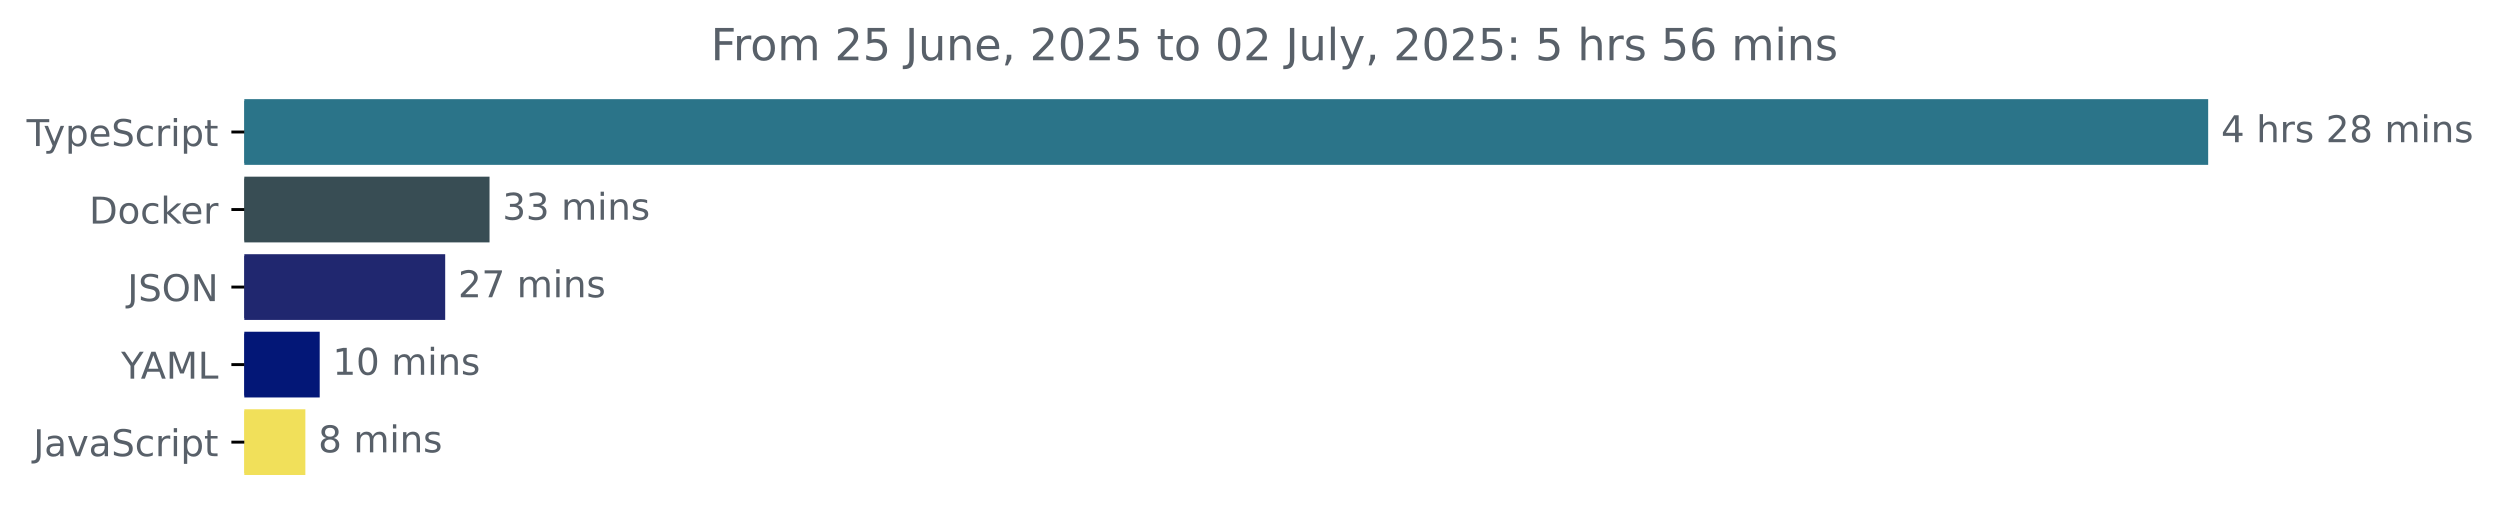
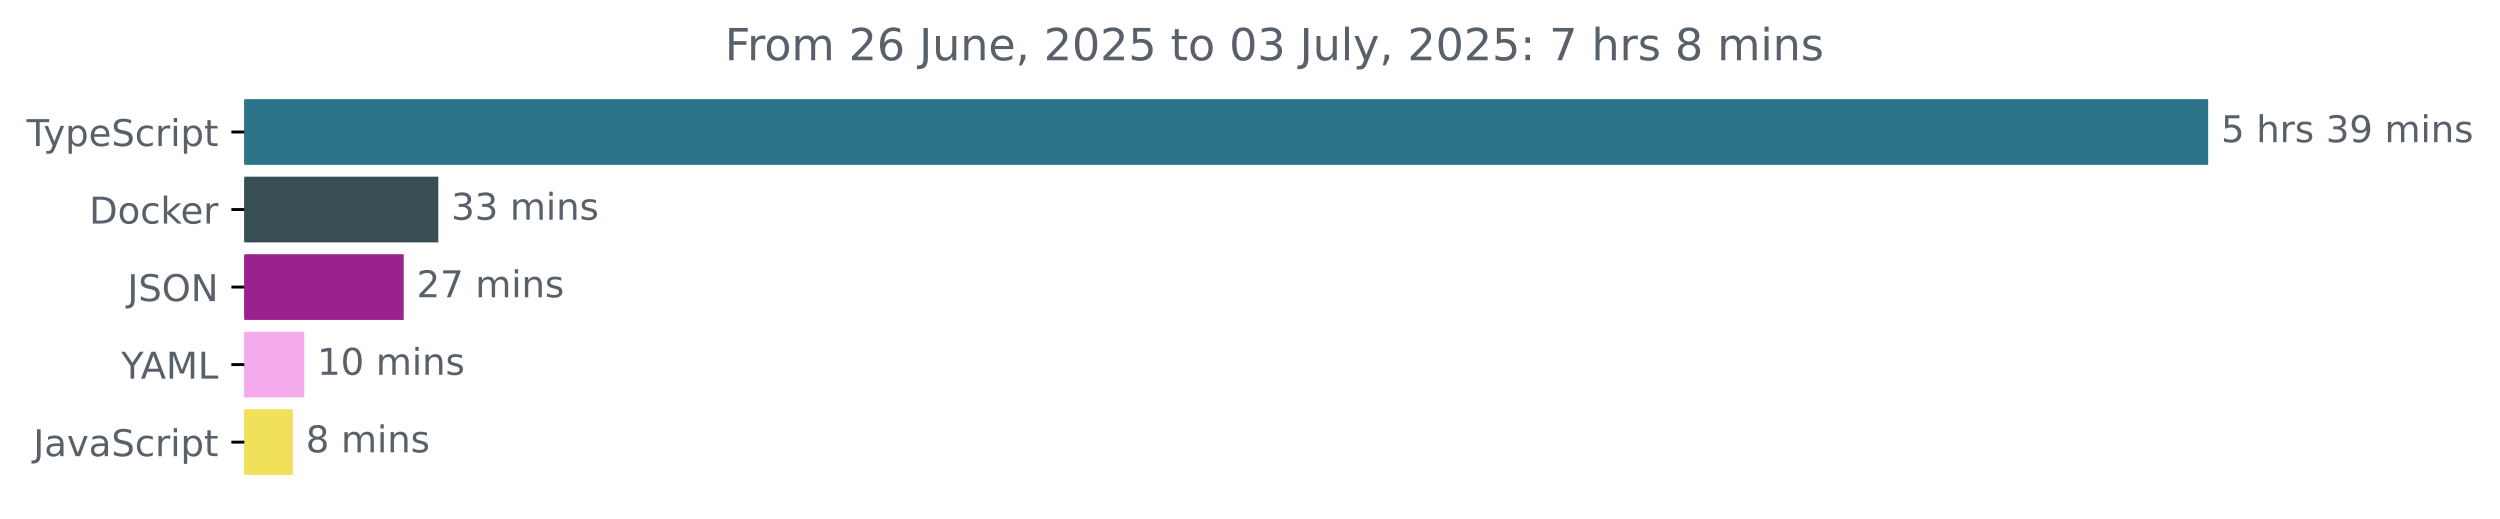
<svg xmlns="http://www.w3.org/2000/svg" xmlns:xlink="http://www.w3.org/1999/xlink" width="677.144pt" height="140.398pt" viewBox="0 0 677.144 140.398" version="1.1">
  <defs>
    <style type="text/css">*{stroke-linejoin: round; stroke-linecap: butt}</style>
  </defs>
  <g id="figure_1">
    <g id="patch_1">
      <path d="M -0 140.398  L 677.144 140.398  L 677.144 0  L -0 0  L -0 140.398  z " style="fill: none" />
    </g>
    <g id="axes_1">
      <g id="patch_2">
-         <path d="M 66.17 27.358  L 597.599 27.358  L 597.599 44.158  L 66.17 44.158  z " clip-path="url(#p3056b4649b)" style="fill: #2b7489; stroke: #2b7489; stroke-linejoin: miter" />
+         <path d="M 66.17 27.358  L 597.599 27.358  L 597.599 44.158  L 66.17 44.158  z " clip-path="url(#p91ff9c6efb)" style="fill: #2b7489; stroke: #2b7489; stroke-linejoin: miter" />
      </g>
      <g id="patch_3">
-         <path d="M 66.17 48.358  L 132.095 48.358  L 132.095 65.158  L 66.17 65.158  z " clip-path="url(#p3056b4649b)" style="fill: #384d54; stroke: #384d54; stroke-linejoin: miter" />
+         <path d="M 66.17 48.358  L 118.221 48.358  L 118.221 65.158  L 66.17 65.158  z " clip-path="url(#p91ff9c6efb)" style="fill: #384d54; stroke: #384d54; stroke-linejoin: miter" />
      </g>
      <g id="patch_4">
-         <path d="M 66.17 69.358  L 120.083 69.358  L 120.083 86.158  L 66.17 86.158  z " clip-path="url(#p3056b4649b)" style="fill: #20276f; stroke: #20276f; stroke-linejoin: miter" />
+         <path d="M 66.17 69.358  L 108.843 69.358  L 108.843 86.158  L 66.17 86.158  z " clip-path="url(#p91ff9c6efb)" style="fill: #9b228e; stroke: #9b228e; stroke-linejoin: miter" />
      </g>
      <g id="patch_5">
-         <path d="M 66.17 90.358  L 86.096 90.358  L 86.096 107.158  L 66.17 107.158  z " clip-path="url(#p3056b4649b)" style="fill: #031777; stroke: #031777; stroke-linejoin: miter" />
+         <path d="M 66.17 90.358  L 81.913 90.358  L 81.913 107.158  L 66.17 107.158  z " clip-path="url(#p91ff9c6efb)" style="fill: #f4abeb; stroke: #f4abeb; stroke-linejoin: miter" />
      </g>
      <g id="patch_6">
-         <path d="M 66.17 111.358  L 82.21 111.358  L 82.21 128.158  L 66.17 128.158  z " clip-path="url(#p3056b4649b)" style="fill: #f1e05a; stroke: #f1e05a; stroke-linejoin: miter" />
+         <path d="M 66.17 111.358  L 78.831 111.358  L 78.831 128.158  L 66.17 128.158  z " clip-path="url(#p91ff9c6efb)" style="fill: #f1e05a; stroke: #f1e05a; stroke-linejoin: miter" />
      </g>
      <g id="matplotlib.axis_1" />
      <g id="matplotlib.axis_2">
        <g id="ytick_1">
          <g id="line2d_1">
            <defs>
-               <path id="m990b2d81b4" d="M 0 0  L -3.5 0  " style="stroke: #000000; stroke-width: 0.8" />
+               <path id="ma4d1d88d37" d="M 0 0  L -3.5 0  " style="stroke: #000000; stroke-width: 0.8" />
            </defs>
            <g>
-               <use xlink:href="#m990b2d81b4" x="66.17" y="35.758" style="stroke: #000000; stroke-width: 0.8" />
+               <use xlink:href="#ma4d1d88d37" x="66.17" y="35.758" style="stroke: #000000; stroke-width: 0.8" />
            </g>
          </g>
          <g id="text_1">
            <g style="fill: #586069" transform="translate(7.2 39.55734) scale(0.1 -0.1)">
              <defs>
                <path id="DejaVuSans-54" d="M -19 4666  L 3928 4666  L 3928 4134  L 2272 4134  L 2272 0  L 1638 0  L 1638 4134  L -19 4134  L -19 4666  z " transform="scale(0.015625)" />
                <path id="DejaVuSans-79" d="M 2059 -325  Q 1816 -950 1584 -1140  Q 1353 -1331 966 -1331  L 506 -1331  L 506 -850  L 844 -850  Q 1081 -850 1212 -737  Q 1344 -625 1503 -206  L 1606 56  L 191 3500  L 800 3500  L 1894 763  L 2988 3500  L 3597 3500  L 2059 -325  z " transform="scale(0.015625)" />
                <path id="DejaVuSans-70" d="M 1159 525  L 1159 -1331  L 581 -1331  L 581 3500  L 1159 3500  L 1159 2969  Q 1341 3281 1617 3432  Q 1894 3584 2278 3584  Q 2916 3584 3314 3078  Q 3713 2572 3713 1747  Q 3713 922 3314 415  Q 2916 -91 2278 -91  Q 1894 -91 1617 61  Q 1341 213 1159 525  z M 3116 1747  Q 3116 2381 2855 2742  Q 2594 3103 2138 3103  Q 1681 3103 1420 2742  Q 1159 2381 1159 1747  Q 1159 1113 1420 752  Q 1681 391 2138 391  Q 2594 391 2855 752  Q 3116 1113 3116 1747  z " transform="scale(0.015625)" />
                <path id="DejaVuSans-65" d="M 3597 1894  L 3597 1613  L 953 1613  Q 991 1019 1311 708  Q 1631 397 2203 397  Q 2534 397 2845 478  Q 3156 559 3463 722  L 3463 178  Q 3153 47 2828 -22  Q 2503 -91 2169 -91  Q 1331 -91 842 396  Q 353 884 353 1716  Q 353 2575 817 3079  Q 1281 3584 2069 3584  Q 2775 3584 3186 3129  Q 3597 2675 3597 1894  z M 3022 2063  Q 3016 2534 2758 2815  Q 2500 3097 2075 3097  Q 1594 3097 1305 2825  Q 1016 2553 972 2059  L 3022 2063  z " transform="scale(0.015625)" />
                <path id="DejaVuSans-53" d="M 3425 4513  L 3425 3897  Q 3066 4069 2747 4153  Q 2428 4238 2131 4238  Q 1616 4238 1336 4038  Q 1056 3838 1056 3469  Q 1056 3159 1242 3001  Q 1428 2844 1947 2747  L 2328 2669  Q 3034 2534 3370 2195  Q 3706 1856 3706 1288  Q 3706 609 3251 259  Q 2797 -91 1919 -91  Q 1588 -91 1214 -16  Q 841 59 441 206  L 441 856  Q 825 641 1194 531  Q 1563 422 1919 422  Q 2459 422 2753 634  Q 3047 847 3047 1241  Q 3047 1584 2836 1778  Q 2625 1972 2144 2069  L 1759 2144  Q 1053 2284 737 2584  Q 422 2884 422 3419  Q 422 4038 858 4394  Q 1294 4750 2059 4750  Q 2388 4750 2728 4690  Q 3069 4631 3425 4513  z " transform="scale(0.015625)" />
                <path id="DejaVuSans-63" d="M 3122 3366  L 3122 2828  Q 2878 2963 2633 3030  Q 2388 3097 2138 3097  Q 1578 3097 1268 2742  Q 959 2388 959 1747  Q 959 1106 1268 751  Q 1578 397 2138 397  Q 2388 397 2633 464  Q 2878 531 3122 666  L 3122 134  Q 2881 22 2623 -34  Q 2366 -91 2075 -91  Q 1284 -91 818 406  Q 353 903 353 1747  Q 353 2603 823 3093  Q 1294 3584 2113 3584  Q 2378 3584 2631 3529  Q 2884 3475 3122 3366  z " transform="scale(0.015625)" />
                <path id="DejaVuSans-72" d="M 2631 2963  Q 2534 3019 2420 3045  Q 2306 3072 2169 3072  Q 1681 3072 1420 2755  Q 1159 2438 1159 1844  L 1159 0  L 581 0  L 581 3500  L 1159 3500  L 1159 2956  Q 1341 3275 1631 3429  Q 1922 3584 2338 3584  Q 2397 3584 2469 3576  Q 2541 3569 2628 3553  L 2631 2963  z " transform="scale(0.015625)" />
                <path id="DejaVuSans-69" d="M 603 3500  L 1178 3500  L 1178 0  L 603 0  L 603 3500  z M 603 4863  L 1178 4863  L 1178 4134  L 603 4134  L 603 4863  z " transform="scale(0.015625)" />
                <path id="DejaVuSans-74" d="M 1172 4494  L 1172 3500  L 2356 3500  L 2356 3053  L 1172 3053  L 1172 1153  Q 1172 725 1289 603  Q 1406 481 1766 481  L 2356 481  L 2356 0  L 1766 0  Q 1100 0 847 248  Q 594 497 594 1153  L 594 3053  L 172 3053  L 172 3500  L 594 3500  L 594 4494  L 1172 4494  z " transform="scale(0.015625)" />
              </defs>
              <use xlink:href="#DejaVuSans-54" />
              <use xlink:href="#DejaVuSans-79" x="45.459" />
              <use xlink:href="#DejaVuSans-70" x="104.639" />
              <use xlink:href="#DejaVuSans-65" x="168.115" />
              <use xlink:href="#DejaVuSans-53" x="229.639" />
              <use xlink:href="#DejaVuSans-63" x="293.115" />
              <use xlink:href="#DejaVuSans-72" x="348.096" />
              <use xlink:href="#DejaVuSans-69" x="389.209" />
              <use xlink:href="#DejaVuSans-70" x="416.992" />
              <use xlink:href="#DejaVuSans-74" x="480.469" />
            </g>
          </g>
        </g>
        <g id="ytick_2">
          <g id="line2d_2">
            <g>
-               <use xlink:href="#m990b2d81b4" x="66.17" y="56.758" style="stroke: #000000; stroke-width: 0.8" />
+               <use xlink:href="#ma4d1d88d37" x="66.17" y="56.758" style="stroke: #000000; stroke-width: 0.8" />
            </g>
          </g>
          <g id="text_2">
            <g style="fill: #586069" transform="translate(24.16094 60.55734) scale(0.1 -0.1)">
              <defs>
                <path id="DejaVuSans-44" d="M 1259 4147  L 1259 519  L 2022 519  Q 2988 519 3436 956  Q 3884 1394 3884 2338  Q 3884 3275 3436 3711  Q 2988 4147 2022 4147  L 1259 4147  z M 628 4666  L 1925 4666  Q 3281 4666 3915 4102  Q 4550 3538 4550 2338  Q 4550 1131 3912 565  Q 3275 0 1925 0  L 628 0  L 628 4666  z " transform="scale(0.015625)" />
                <path id="DejaVuSans-6f" d="M 1959 3097  Q 1497 3097 1228 2736  Q 959 2375 959 1747  Q 959 1119 1226 758  Q 1494 397 1959 397  Q 2419 397 2687 759  Q 2956 1122 2956 1747  Q 2956 2369 2687 2733  Q 2419 3097 1959 3097  z M 1959 3584  Q 2709 3584 3137 3096  Q 3566 2609 3566 1747  Q 3566 888 3137 398  Q 2709 -91 1959 -91  Q 1206 -91 779 398  Q 353 888 353 1747  Q 353 2609 779 3096  Q 1206 3584 1959 3584  z " transform="scale(0.015625)" />
                <path id="DejaVuSans-6b" d="M 581 4863  L 1159 4863  L 1159 1991  L 2875 3500  L 3609 3500  L 1753 1863  L 3688 0  L 2938 0  L 1159 1709  L 1159 0  L 581 0  L 581 4863  z " transform="scale(0.015625)" />
              </defs>
              <use xlink:href="#DejaVuSans-44" />
              <use xlink:href="#DejaVuSans-6f" x="77.002" />
              <use xlink:href="#DejaVuSans-63" x="138.184" />
              <use xlink:href="#DejaVuSans-6b" x="193.164" />
              <use xlink:href="#DejaVuSans-65" x="247.449" />
              <use xlink:href="#DejaVuSans-72" x="308.973" />
            </g>
          </g>
        </g>
        <g id="ytick_3">
          <g id="line2d_3">
            <g>
-               <use xlink:href="#m990b2d81b4" x="66.17" y="77.758" style="stroke: #000000; stroke-width: 0.8" />
+               <use xlink:href="#ma4d1d88d37" x="66.17" y="77.758" style="stroke: #000000; stroke-width: 0.8" />
            </g>
          </g>
          <g id="text_3">
            <g style="fill: #586069" transform="translate(34.51875 81.55734) scale(0.1 -0.1)">
              <defs>
                <path id="DejaVuSans-4a" d="M 628 4666  L 1259 4666  L 1259 325  Q 1259 -519 939 -900  Q 619 -1281 -91 -1281  L -331 -1281  L -331 -750  L -134 -750  Q 284 -750 456 -515  Q 628 -281 628 325  L 628 4666  z " transform="scale(0.015625)" />
                <path id="DejaVuSans-4f" d="M 2522 4238  Q 1834 4238 1429 3725  Q 1025 3213 1025 2328  Q 1025 1447 1429 934  Q 1834 422 2522 422  Q 3209 422 3611 934  Q 4013 1447 4013 2328  Q 4013 3213 3611 3725  Q 3209 4238 2522 4238  z M 2522 4750  Q 3503 4750 4090 4092  Q 4678 3434 4678 2328  Q 4678 1225 4090 567  Q 3503 -91 2522 -91  Q 1538 -91 948 565  Q 359 1222 359 2328  Q 359 3434 948 4092  Q 1538 4750 2522 4750  z " transform="scale(0.015625)" />
                <path id="DejaVuSans-4e" d="M 628 4666  L 1478 4666  L 3547 763  L 3547 4666  L 4159 4666  L 4159 0  L 3309 0  L 1241 3903  L 1241 0  L 628 0  L 628 4666  z " transform="scale(0.015625)" />
              </defs>
              <use xlink:href="#DejaVuSans-4a" />
              <use xlink:href="#DejaVuSans-53" x="29.492" />
              <use xlink:href="#DejaVuSans-4f" x="92.969" />
              <use xlink:href="#DejaVuSans-4e" x="171.68" />
            </g>
          </g>
        </g>
        <g id="ytick_4">
          <g id="line2d_4">
            <g>
-               <use xlink:href="#m990b2d81b4" x="66.17" y="98.758" style="stroke: #000000; stroke-width: 0.8" />
+               <use xlink:href="#ma4d1d88d37" x="66.17" y="98.758" style="stroke: #000000; stroke-width: 0.8" />
            </g>
          </g>
          <g id="text_4">
            <g style="fill: #586069" transform="translate(32.79688 102.5573) scale(0.1 -0.1)">
              <defs>
                <path id="DejaVuSans-59" d="M -13 4666  L 666 4666  L 1959 2747  L 3244 4666  L 3922 4666  L 2272 2222  L 2272 0  L 1638 0  L 1638 2222  L -13 4666  z " transform="scale(0.015625)" />
                <path id="DejaVuSans-41" d="M 2188 4044  L 1331 1722  L 3047 1722  L 2188 4044  z M 1831 4666  L 2547 4666  L 4325 0  L 3669 0  L 3244 1197  L 1141 1197  L 716 0  L 50 0  L 1831 4666  z " transform="scale(0.015625)" />
                <path id="DejaVuSans-4d" d="M 628 4666  L 1569 4666  L 2759 1491  L 3956 4666  L 4897 4666  L 4897 0  L 4281 0  L 4281 4097  L 3078 897  L 2444 897  L 1241 4097  L 1241 0  L 628 0  L 628 4666  z " transform="scale(0.015625)" />
                <path id="DejaVuSans-4c" d="M 628 4666  L 1259 4666  L 1259 531  L 3531 531  L 3531 0  L 628 0  L 628 4666  z " transform="scale(0.015625)" />
              </defs>
              <use xlink:href="#DejaVuSans-59" />
              <use xlink:href="#DejaVuSans-41" x="53.334" />
              <use xlink:href="#DejaVuSans-4d" x="121.742" />
              <use xlink:href="#DejaVuSans-4c" x="208.021" />
            </g>
          </g>
        </g>
        <g id="ytick_5">
          <g id="line2d_5">
            <g>
-               <use xlink:href="#m990b2d81b4" x="66.17" y="119.758" style="stroke: #000000; stroke-width: 0.8" />
+               <use xlink:href="#ma4d1d88d37" x="66.17" y="119.758" style="stroke: #000000; stroke-width: 0.8" />
            </g>
          </g>
          <g id="text_5">
            <g style="fill: #586069" transform="translate(9.040625 123.5573) scale(0.1 -0.1)">
              <defs>
                <path id="DejaVuSans-61" d="M 2194 1759  Q 1497 1759 1228 1600  Q 959 1441 959 1056  Q 959 750 1161 570  Q 1363 391 1709 391  Q 2188 391 2477 730  Q 2766 1069 2766 1631  L 2766 1759  L 2194 1759  z M 3341 1997  L 3341 0  L 2766 0  L 2766 531  Q 2569 213 2275 61  Q 1981 -91 1556 -91  Q 1019 -91 701 211  Q 384 513 384 1019  Q 384 1609 779 1909  Q 1175 2209 1959 2209  L 2766 2209  L 2766 2266  Q 2766 2663 2505 2880  Q 2244 3097 1772 3097  Q 1472 3097 1187 3025  Q 903 2953 641 2809  L 641 3341  Q 956 3463 1253 3523  Q 1550 3584 1831 3584  Q 2591 3584 2966 3190  Q 3341 2797 3341 1997  z " transform="scale(0.015625)" />
                <path id="DejaVuSans-76" d="M 191 3500  L 800 3500  L 1894 563  L 2988 3500  L 3597 3500  L 2284 0  L 1503 0  L 191 3500  z " transform="scale(0.015625)" />
              </defs>
              <use xlink:href="#DejaVuSans-4a" />
              <use xlink:href="#DejaVuSans-61" x="29.492" />
              <use xlink:href="#DejaVuSans-76" x="90.771" />
              <use xlink:href="#DejaVuSans-61" x="149.951" />
              <use xlink:href="#DejaVuSans-53" x="211.23" />
              <use xlink:href="#DejaVuSans-63" x="274.707" />
              <use xlink:href="#DejaVuSans-72" x="329.688" />
              <use xlink:href="#DejaVuSans-69" x="370.801" />
              <use xlink:href="#DejaVuSans-70" x="398.584" />
              <use xlink:href="#DejaVuSans-74" x="462.061" />
            </g>
          </g>
        </g>
      </g>
      <g id="text_6">
        <g style="fill: #586069" transform="translate(601.5989 38.5175) scale(0.1 -0.1)">
          <defs>
-             <path id="DejaVuSans-34" d="M 2419 4116  L 825 1625  L 2419 1625  L 2419 4116  z M 2253 4666  L 3047 4666  L 3047 1625  L 3713 1625  L 3713 1100  L 3047 1100  L 3047 0  L 2419 0  L 2419 1100  L 313 1100  L 313 1709  L 2253 4666  z " transform="scale(0.015625)" />
+             <path id="DejaVuSans-35" d="M 691 4666  L 3169 4666  L 3169 4134  L 1269 4134  L 1269 2991  Q 1406 3038 1543 3061  Q 1681 3084 1819 3084  Q 2600 3084 3056 2656  Q 3513 2228 3513 1497  Q 3513 744 3044 326  Q 2575 -91 1722 -91  Q 1428 -91 1123 -41  Q 819 9 494 109  L 494 744  Q 775 591 1075 516  Q 1375 441 1709 441  Q 2250 441 2565 725  Q 2881 1009 2881 1497  Q 2881 1984 2565 2268  Q 2250 2553 1709 2553  Q 1456 2553 1204 2497  Q 953 2441 691 2322  L 691 4666  z " transform="scale(0.015625)" />
            <path id="DejaVuSans-20" transform="scale(0.015625)" />
            <path id="DejaVuSans-68" d="M 3513 2113  L 3513 0  L 2938 0  L 2938 2094  Q 2938 2591 2744 2837  Q 2550 3084 2163 3084  Q 1697 3084 1428 2787  Q 1159 2491 1159 1978  L 1159 0  L 581 0  L 581 4863  L 1159 4863  L 1159 2956  Q 1366 3272 1645 3428  Q 1925 3584 2291 3584  Q 2894 3584 3203 3211  Q 3513 2838 3513 2113  z " transform="scale(0.015625)" />
            <path id="DejaVuSans-73" d="M 2834 3397  L 2834 2853  Q 2591 2978 2328 3040  Q 2066 3103 1784 3103  Q 1356 3103 1142 2972  Q 928 2841 928 2578  Q 928 2378 1081 2264  Q 1234 2150 1697 2047  L 1894 2003  Q 2506 1872 2764 1633  Q 3022 1394 3022 966  Q 3022 478 2636 193  Q 2250 -91 1575 -91  Q 1294 -91 989 -36  Q 684 19 347 128  L 347 722  Q 666 556 975 473  Q 1284 391 1588 391  Q 1994 391 2212 530  Q 2431 669 2431 922  Q 2431 1156 2273 1281  Q 2116 1406 1581 1522  L 1381 1569  Q 847 1681 609 1914  Q 372 2147 372 2553  Q 372 3047 722 3315  Q 1072 3584 1716 3584  Q 2034 3584 2315 3537  Q 2597 3491 2834 3397  z " transform="scale(0.015625)" />
-             <path id="DejaVuSans-32" d="M 1228 531  L 3431 531  L 3431 0  L 469 0  L 469 531  Q 828 903 1448 1529  Q 2069 2156 2228 2338  Q 2531 2678 2651 2914  Q 2772 3150 2772 3378  Q 2772 3750 2511 3984  Q 2250 4219 1831 4219  Q 1534 4219 1204 4116  Q 875 4013 500 3803  L 500 4441  Q 881 4594 1212 4672  Q 1544 4750 1819 4750  Q 2544 4750 2975 4387  Q 3406 4025 3406 3419  Q 3406 3131 3298 2873  Q 3191 2616 2906 2266  Q 2828 2175 2409 1742  Q 1991 1309 1228 531  z " transform="scale(0.015625)" />
-             <path id="DejaVuSans-38" d="M 2034 2216  Q 1584 2216 1326 1975  Q 1069 1734 1069 1313  Q 1069 891 1326 650  Q 1584 409 2034 409  Q 2484 409 2743 651  Q 3003 894 3003 1313  Q 3003 1734 2745 1975  Q 2488 2216 2034 2216  z M 1403 2484  Q 997 2584 770 2862  Q 544 3141 544 3541  Q 544 4100 942 4425  Q 1341 4750 2034 4750  Q 2731 4750 3128 4425  Q 3525 4100 3525 3541  Q 3525 3141 3298 2862  Q 3072 2584 2669 2484  Q 3125 2378 3379 2068  Q 3634 1759 3634 1313  Q 3634 634 3220 271  Q 2806 -91 2034 -91  Q 1263 -91 848 271  Q 434 634 434 1313  Q 434 1759 690 2068  Q 947 2378 1403 2484  z M 1172 3481  Q 1172 3119 1398 2916  Q 1625 2713 2034 2713  Q 2441 2713 2670 2916  Q 2900 3119 2900 3481  Q 2900 3844 2670 4047  Q 2441 4250 2034 4250  Q 1625 4250 1398 4047  Q 1172 3844 1172 3481  z " transform="scale(0.015625)" />
+             <path id="DejaVuSans-33" d="M 2597 2516  Q 3050 2419 3304 2112  Q 3559 1806 3559 1356  Q 3559 666 3084 287  Q 2609 -91 1734 -91  Q 1441 -91 1130 -33  Q 819 25 488 141  L 488 750  Q 750 597 1062 519  Q 1375 441 1716 441  Q 2309 441 2620 675  Q 2931 909 2931 1356  Q 2931 1769 2642 2001  Q 2353 2234 1838 2234  L 1294 2234  L 1294 2753  L 1863 2753  Q 2328 2753 2575 2939  Q 2822 3125 2822 3475  Q 2822 3834 2567 4026  Q 2313 4219 1838 4219  Q 1578 4219 1281 4162  Q 984 4106 628 3988  L 628 4550  Q 988 4650 1302 4700  Q 1616 4750 1894 4750  Q 2613 4750 3031 4423  Q 3450 4097 3450 3541  Q 3450 3153 3228 2886  Q 3006 2619 2597 2516  z " transform="scale(0.015625)" />
+             <path id="DejaVuSans-39" d="M 703 97  L 703 672  Q 941 559 1184 500  Q 1428 441 1663 441  Q 2288 441 2617 861  Q 2947 1281 2994 2138  Q 2813 1869 2534 1725  Q 2256 1581 1919 1581  Q 1219 1581 811 2004  Q 403 2428 403 3163  Q 403 3881 828 4315  Q 1253 4750 1959 4750  Q 2769 4750 3195 4129  Q 3622 3509 3622 2328  Q 3622 1225 3098 567  Q 2575 -91 1691 -91  Q 1453 -91 1209 -44  Q 966 3 703 97  z M 1959 2075  Q 2384 2075 2632 2365  Q 2881 2656 2881 3163  Q 2881 3666 2632 3958  Q 2384 4250 1959 4250  Q 1534 4250 1286 3958  Q 1038 3666 1038 3163  Q 1038 2656 1286 2365  Q 1534 2075 1959 2075  z " transform="scale(0.015625)" />
            <path id="DejaVuSans-6d" d="M 3328 2828  Q 3544 3216 3844 3400  Q 4144 3584 4550 3584  Q 5097 3584 5394 3201  Q 5691 2819 5691 2113  L 5691 0  L 5113 0  L 5113 2094  Q 5113 2597 4934 2840  Q 4756 3084 4391 3084  Q 3944 3084 3684 2787  Q 3425 2491 3425 1978  L 3425 0  L 2847 0  L 2847 2094  Q 2847 2600 2669 2842  Q 2491 3084 2119 3084  Q 1678 3084 1418 2786  Q 1159 2488 1159 1978  L 1159 0  L 581 0  L 581 3500  L 1159 3500  L 1159 2956  Q 1356 3278 1631 3431  Q 1906 3584 2284 3584  Q 2666 3584 2933 3390  Q 3200 3197 3328 2828  z " transform="scale(0.015625)" />
            <path id="DejaVuSans-6e" d="M 3513 2113  L 3513 0  L 2938 0  L 2938 2094  Q 2938 2591 2744 2837  Q 2550 3084 2163 3084  Q 1697 3084 1428 2787  Q 1159 2491 1159 1978  L 1159 0  L 581 0  L 581 3500  L 1159 3500  L 1159 2956  Q 1366 3272 1645 3428  Q 1925 3584 2291 3584  Q 2894 3584 3203 3211  Q 3513 2838 3513 2113  z " transform="scale(0.015625)" />
          </defs>
-           <use xlink:href="#DejaVuSans-34" />
+           <use xlink:href="#DejaVuSans-35" />
          <use xlink:href="#DejaVuSans-20" x="63.623" />
          <use xlink:href="#DejaVuSans-68" x="95.41" />
          <use xlink:href="#DejaVuSans-72" x="158.789" />
          <use xlink:href="#DejaVuSans-73" x="199.902" />
          <use xlink:href="#DejaVuSans-20" x="252.002" />
-           <use xlink:href="#DejaVuSans-32" x="283.789" />
-           <use xlink:href="#DejaVuSans-38" x="347.412" />
+           <use xlink:href="#DejaVuSans-33" x="283.789" />
+           <use xlink:href="#DejaVuSans-39" x="347.412" />
          <use xlink:href="#DejaVuSans-20" x="411.035" />
          <use xlink:href="#DejaVuSans-6d" x="442.822" />
          <use xlink:href="#DejaVuSans-69" x="540.234" />
          <use xlink:href="#DejaVuSans-6e" x="568.018" />
          <use xlink:href="#DejaVuSans-73" x="631.396" />
        </g>
      </g>
      <g id="text_7">
-         <g style="fill: #586069" transform="translate(136.0954 59.5175) scale(0.1 -0.1)">
-           <defs>
-             <path id="DejaVuSans-33" d="M 2597 2516  Q 3050 2419 3304 2112  Q 3559 1806 3559 1356  Q 3559 666 3084 287  Q 2609 -91 1734 -91  Q 1441 -91 1130 -33  Q 819 25 488 141  L 488 750  Q 750 597 1062 519  Q 1375 441 1716 441  Q 2309 441 2620 675  Q 2931 909 2931 1356  Q 2931 1769 2642 2001  Q 2353 2234 1838 2234  L 1294 2234  L 1294 2753  L 1863 2753  Q 2328 2753 2575 2939  Q 2822 3125 2822 3475  Q 2822 3834 2567 4026  Q 2313 4219 1838 4219  Q 1578 4219 1281 4162  Q 984 4106 628 3988  L 628 4550  Q 988 4650 1302 4700  Q 1616 4750 1894 4750  Q 2613 4750 3031 4423  Q 3450 4097 3450 3541  Q 3450 3153 3228 2886  Q 3006 2619 2597 2516  z " transform="scale(0.015625)" />
-           </defs>
+         <g style="fill: #586069" transform="translate(122.2212 59.5175) scale(0.1 -0.1)">
          <use xlink:href="#DejaVuSans-33" />
          <use xlink:href="#DejaVuSans-33" x="63.623" />
          <use xlink:href="#DejaVuSans-20" x="127.246" />
          <use xlink:href="#DejaVuSans-6d" x="159.033" />
          <use xlink:href="#DejaVuSans-69" x="256.445" />
          <use xlink:href="#DejaVuSans-6e" x="284.229" />
          <use xlink:href="#DejaVuSans-73" x="347.607" />
        </g>
      </g>
      <g id="text_8">
-         <g style="fill: #586069" transform="translate(124.0834 80.5175) scale(0.1 -0.1)">
-           <defs>
+         <g style="fill: #586069" transform="translate(112.8427 80.5175) scale(0.1 -0.1)">
+           <defs>
+             <path id="DejaVuSans-32" d="M 1228 531  L 3431 531  L 3431 0  L 469 0  L 469 531  Q 828 903 1448 1529  Q 2069 2156 2228 2338  Q 2531 2678 2651 2914  Q 2772 3150 2772 3378  Q 2772 3750 2511 3984  Q 2250 4219 1831 4219  Q 1534 4219 1204 4116  Q 875 4013 500 3803  L 500 4441  Q 881 4594 1212 4672  Q 1544 4750 1819 4750  Q 2544 4750 2975 4387  Q 3406 4025 3406 3419  Q 3406 3131 3298 2873  Q 3191 2616 2906 2266  Q 2828 2175 2409 1742  Q 1991 1309 1228 531  z " transform="scale(0.015625)" />
            <path id="DejaVuSans-37" d="M 525 4666  L 3525 4666  L 3525 4397  L 1831 0  L 1172 0  L 2766 4134  L 525 4134  L 525 4666  z " transform="scale(0.015625)" />
          </defs>
          <use xlink:href="#DejaVuSans-32" />
          <use xlink:href="#DejaVuSans-37" x="63.623" />
          <use xlink:href="#DejaVuSans-20" x="127.246" />
          <use xlink:href="#DejaVuSans-6d" x="159.033" />
          <use xlink:href="#DejaVuSans-69" x="256.445" />
          <use xlink:href="#DejaVuSans-6e" x="284.229" />
          <use xlink:href="#DejaVuSans-73" x="347.607" />
        </g>
      </g>
      <g id="text_9">
-         <g style="fill: #586069" transform="translate(90.09623 101.5175) scale(0.1 -0.1)">
+         <g style="fill: #586069" transform="translate(85.91287 101.5175) scale(0.1 -0.1)">
          <defs>
            <path id="DejaVuSans-31" d="M 794 531  L 1825 531  L 1825 4091  L 703 3866  L 703 4441  L 1819 4666  L 2450 4666  L 2450 531  L 3481 531  L 3481 0  L 794 0  L 794 531  z " transform="scale(0.015625)" />
            <path id="DejaVuSans-30" d="M 2034 4250  Q 1547 4250 1301 3770  Q 1056 3291 1056 2328  Q 1056 1369 1301 889  Q 1547 409 2034 409  Q 2525 409 2770 889  Q 3016 1369 3016 2328  Q 3016 3291 2770 3770  Q 2525 4250 2034 4250  z M 2034 4750  Q 2819 4750 3233 4129  Q 3647 3509 3647 2328  Q 3647 1150 3233 529  Q 2819 -91 2034 -91  Q 1250 -91 836 529  Q 422 1150 422 2328  Q 422 3509 836 4129  Q 1250 4750 2034 4750  z " transform="scale(0.015625)" />
          </defs>
          <use xlink:href="#DejaVuSans-31" />
          <use xlink:href="#DejaVuSans-30" x="63.623" />
          <use xlink:href="#DejaVuSans-20" x="127.246" />
          <use xlink:href="#DejaVuSans-6d" x="159.033" />
          <use xlink:href="#DejaVuSans-69" x="256.445" />
          <use xlink:href="#DejaVuSans-6e" x="284.229" />
          <use xlink:href="#DejaVuSans-73" x="347.607" />
        </g>
      </g>
      <g id="text_10">
-         <g style="fill: #586069" transform="translate(86.20997 122.5175) scale(0.1 -0.1)">
+         <g style="fill: #586069" transform="translate(82.83135 122.5175) scale(0.1 -0.1)">
+           <defs>
+             <path id="DejaVuSans-38" d="M 2034 2216  Q 1584 2216 1326 1975  Q 1069 1734 1069 1313  Q 1069 891 1326 650  Q 1584 409 2034 409  Q 2484 409 2743 651  Q 3003 894 3003 1313  Q 3003 1734 2745 1975  Q 2488 2216 2034 2216  z M 1403 2484  Q 997 2584 770 2862  Q 544 3141 544 3541  Q 544 4100 942 4425  Q 1341 4750 2034 4750  Q 2731 4750 3128 4425  Q 3525 4100 3525 3541  Q 3525 3141 3298 2862  Q 3072 2584 2669 2484  Q 3125 2378 3379 2068  Q 3634 1759 3634 1313  Q 3634 634 3220 271  Q 2806 -91 2034 -91  Q 1263 -91 848 271  Q 434 634 434 1313  Q 434 1759 690 2068  Q 947 2378 1403 2484  z M 1172 3481  Q 1172 3119 1398 2916  Q 1625 2713 2034 2713  Q 2441 2713 2670 2916  Q 2900 3119 2900 3481  Q 2900 3844 2670 4047  Q 2441 4250 2034 4250  Q 1625 4250 1398 4047  Q 1172 3844 1172 3481  z " transform="scale(0.015625)" />
+           </defs>
          <use xlink:href="#DejaVuSans-38" />
          <use xlink:href="#DejaVuSans-20" x="63.623" />
          <use xlink:href="#DejaVuSans-6d" x="95.41" />
          <use xlink:href="#DejaVuSans-69" x="192.822" />
          <use xlink:href="#DejaVuSans-6e" x="220.605" />
          <use xlink:href="#DejaVuSans-73" x="283.984" />
        </g>
      </g>
      <g id="text_11">
-         <g style="fill: #586069" transform="translate(192.5191 16.31812) scale(0.12 -0.12)">
+         <g style="fill: #586069" transform="translate(196.3366 16.31812) scale(0.12 -0.12)">
          <defs>
            <path id="DejaVuSans-46" d="M 628 4666  L 3309 4666  L 3309 4134  L 1259 4134  L 1259 2759  L 3109 2759  L 3109 2228  L 1259 2228  L 1259 0  L 628 0  L 628 4666  z " transform="scale(0.015625)" />
-             <path id="DejaVuSans-35" d="M 691 4666  L 3169 4666  L 3169 4134  L 1269 4134  L 1269 2991  Q 1406 3038 1543 3061  Q 1681 3084 1819 3084  Q 2600 3084 3056 2656  Q 3513 2228 3513 1497  Q 3513 744 3044 326  Q 2575 -91 1722 -91  Q 1428 -91 1123 -41  Q 819 9 494 109  L 494 744  Q 775 591 1075 516  Q 1375 441 1709 441  Q 2250 441 2565 725  Q 2881 1009 2881 1497  Q 2881 1984 2565 2268  Q 2250 2553 1709 2553  Q 1456 2553 1204 2497  Q 953 2441 691 2322  L 691 4666  z " transform="scale(0.015625)" />
+             <path id="DejaVuSans-36" d="M 2113 2584  Q 1688 2584 1439 2293  Q 1191 2003 1191 1497  Q 1191 994 1439 701  Q 1688 409 2113 409  Q 2538 409 2786 701  Q 3034 994 3034 1497  Q 3034 2003 2786 2293  Q 2538 2584 2113 2584  z M 3366 4563  L 3366 3988  Q 3128 4100 2886 4159  Q 2644 4219 2406 4219  Q 1781 4219 1451 3797  Q 1122 3375 1075 2522  Q 1259 2794 1537 2939  Q 1816 3084 2150 3084  Q 2853 3084 3261 2657  Q 3669 2231 3669 1497  Q 3669 778 3244 343  Q 2819 -91 2113 -91  Q 1303 -91 875 529  Q 447 1150 447 2328  Q 447 3434 972 4092  Q 1497 4750 2381 4750  Q 2619 4750 2861 4703  Q 3103 4656 3366 4563  z " transform="scale(0.015625)" />
            <path id="DejaVuSans-75" d="M 544 1381  L 544 3500  L 1119 3500  L 1119 1403  Q 1119 906 1312 657  Q 1506 409 1894 409  Q 2359 409 2629 706  Q 2900 1003 2900 1516  L 2900 3500  L 3475 3500  L 3475 0  L 2900 0  L 2900 538  Q 2691 219 2414 64  Q 2138 -91 1772 -91  Q 1169 -91 856 284  Q 544 659 544 1381  z M 1991 3584  L 1991 3584  z " transform="scale(0.015625)" />
            <path id="DejaVuSans-2c" d="M 750 794  L 1409 794  L 1409 256  L 897 -744  L 494 -744  L 750 256  L 750 794  z " transform="scale(0.015625)" />
            <path id="DejaVuSans-6c" d="M 603 4863  L 1178 4863  L 1178 0  L 603 0  L 603 4863  z " transform="scale(0.015625)" />
            <path id="DejaVuSans-3a" d="M 750 794  L 1409 794  L 1409 0  L 750 0  L 750 794  z M 750 3309  L 1409 3309  L 1409 2516  L 750 2516  L 750 3309  z " transform="scale(0.015625)" />
-             <path id="DejaVuSans-36" d="M 2113 2584  Q 1688 2584 1439 2293  Q 1191 2003 1191 1497  Q 1191 994 1439 701  Q 1688 409 2113 409  Q 2538 409 2786 701  Q 3034 994 3034 1497  Q 3034 2003 2786 2293  Q 2538 2584 2113 2584  z M 3366 4563  L 3366 3988  Q 3128 4100 2886 4159  Q 2644 4219 2406 4219  Q 1781 4219 1451 3797  Q 1122 3375 1075 2522  Q 1259 2794 1537 2939  Q 1816 3084 2150 3084  Q 2853 3084 3261 2657  Q 3669 2231 3669 1497  Q 3669 778 3244 343  Q 2819 -91 2113 -91  Q 1303 -91 875 529  Q 447 1150 447 2328  Q 447 3434 972 4092  Q 1497 4750 2381 4750  Q 2619 4750 2861 4703  Q 3103 4656 3366 4563  z " transform="scale(0.015625)" />
          </defs>
          <use xlink:href="#DejaVuSans-46" />
          <use xlink:href="#DejaVuSans-72" x="50.27" />
          <use xlink:href="#DejaVuSans-6f" x="89.133" />
          <use xlink:href="#DejaVuSans-6d" x="150.314" />
          <use xlink:href="#DejaVuSans-20" x="247.727" />
          <use xlink:href="#DejaVuSans-32" x="279.514" />
-           <use xlink:href="#DejaVuSans-35" x="343.137" />
+           <use xlink:href="#DejaVuSans-36" x="343.137" />
          <use xlink:href="#DejaVuSans-20" x="406.76" />
          <use xlink:href="#DejaVuSans-4a" x="438.547" />
          <use xlink:href="#DejaVuSans-75" x="468.039" />
          <use xlink:href="#DejaVuSans-6e" x="531.418" />
          <use xlink:href="#DejaVuSans-65" x="594.797" />
          <use xlink:href="#DejaVuSans-2c" x="656.32" />
          <use xlink:href="#DejaVuSans-20" x="688.107" />
          <use xlink:href="#DejaVuSans-32" x="719.895" />
          <use xlink:href="#DejaVuSans-30" x="783.518" />
          <use xlink:href="#DejaVuSans-32" x="847.141" />
          <use xlink:href="#DejaVuSans-35" x="910.764" />
          <use xlink:href="#DejaVuSans-20" x="974.387" />
          <use xlink:href="#DejaVuSans-74" x="1006.174" />
          <use xlink:href="#DejaVuSans-6f" x="1045.383" />
          <use xlink:href="#DejaVuSans-20" x="1106.564" />
          <use xlink:href="#DejaVuSans-30" x="1138.352" />
-           <use xlink:href="#DejaVuSans-32" x="1201.975" />
+           <use xlink:href="#DejaVuSans-33" x="1201.975" />
          <use xlink:href="#DejaVuSans-20" x="1265.598" />
          <use xlink:href="#DejaVuSans-4a" x="1297.385" />
          <use xlink:href="#DejaVuSans-75" x="1326.877" />
          <use xlink:href="#DejaVuSans-6c" x="1390.256" />
          <use xlink:href="#DejaVuSans-79" x="1418.039" />
          <use xlink:href="#DejaVuSans-2c" x="1477.219" />
          <use xlink:href="#DejaVuSans-20" x="1509.006" />
          <use xlink:href="#DejaVuSans-32" x="1540.793" />
          <use xlink:href="#DejaVuSans-30" x="1604.416" />
          <use xlink:href="#DejaVuSans-32" x="1668.039" />
          <use xlink:href="#DejaVuSans-35" x="1731.662" />
          <use xlink:href="#DejaVuSans-3a" x="1795.285" />
          <use xlink:href="#DejaVuSans-20" x="1828.977" />
-           <use xlink:href="#DejaVuSans-35" x="1860.764" />
+           <use xlink:href="#DejaVuSans-37" x="1860.764" />
          <use xlink:href="#DejaVuSans-20" x="1924.387" />
          <use xlink:href="#DejaVuSans-68" x="1956.174" />
          <use xlink:href="#DejaVuSans-72" x="2019.553" />
          <use xlink:href="#DejaVuSans-73" x="2060.666" />
          <use xlink:href="#DejaVuSans-20" x="2112.766" />
-           <use xlink:href="#DejaVuSans-35" x="2144.553" />
-           <use xlink:href="#DejaVuSans-36" x="2208.176" />
-           <use xlink:href="#DejaVuSans-20" x="2271.799" />
-           <use xlink:href="#DejaVuSans-6d" x="2303.586" />
-           <use xlink:href="#DejaVuSans-69" x="2400.998" />
-           <use xlink:href="#DejaVuSans-6e" x="2428.781" />
-           <use xlink:href="#DejaVuSans-73" x="2492.16" />
+           <use xlink:href="#DejaVuSans-38" x="2144.553" />
+           <use xlink:href="#DejaVuSans-20" x="2208.176" />
+           <use xlink:href="#DejaVuSans-6d" x="2239.963" />
+           <use xlink:href="#DejaVuSans-69" x="2337.375" />
+           <use xlink:href="#DejaVuSans-6e" x="2365.158" />
+           <use xlink:href="#DejaVuSans-73" x="2428.537" />
        </g>
      </g>
    </g>
  </g>
  <defs>
-     <clipPath id="p3056b4649b">
+     <clipPath id="p91ff9c6efb">
      <rect x="66.17" y="22.318" width="558" height="110.88" />
    </clipPath>
  </defs>
</svg>
